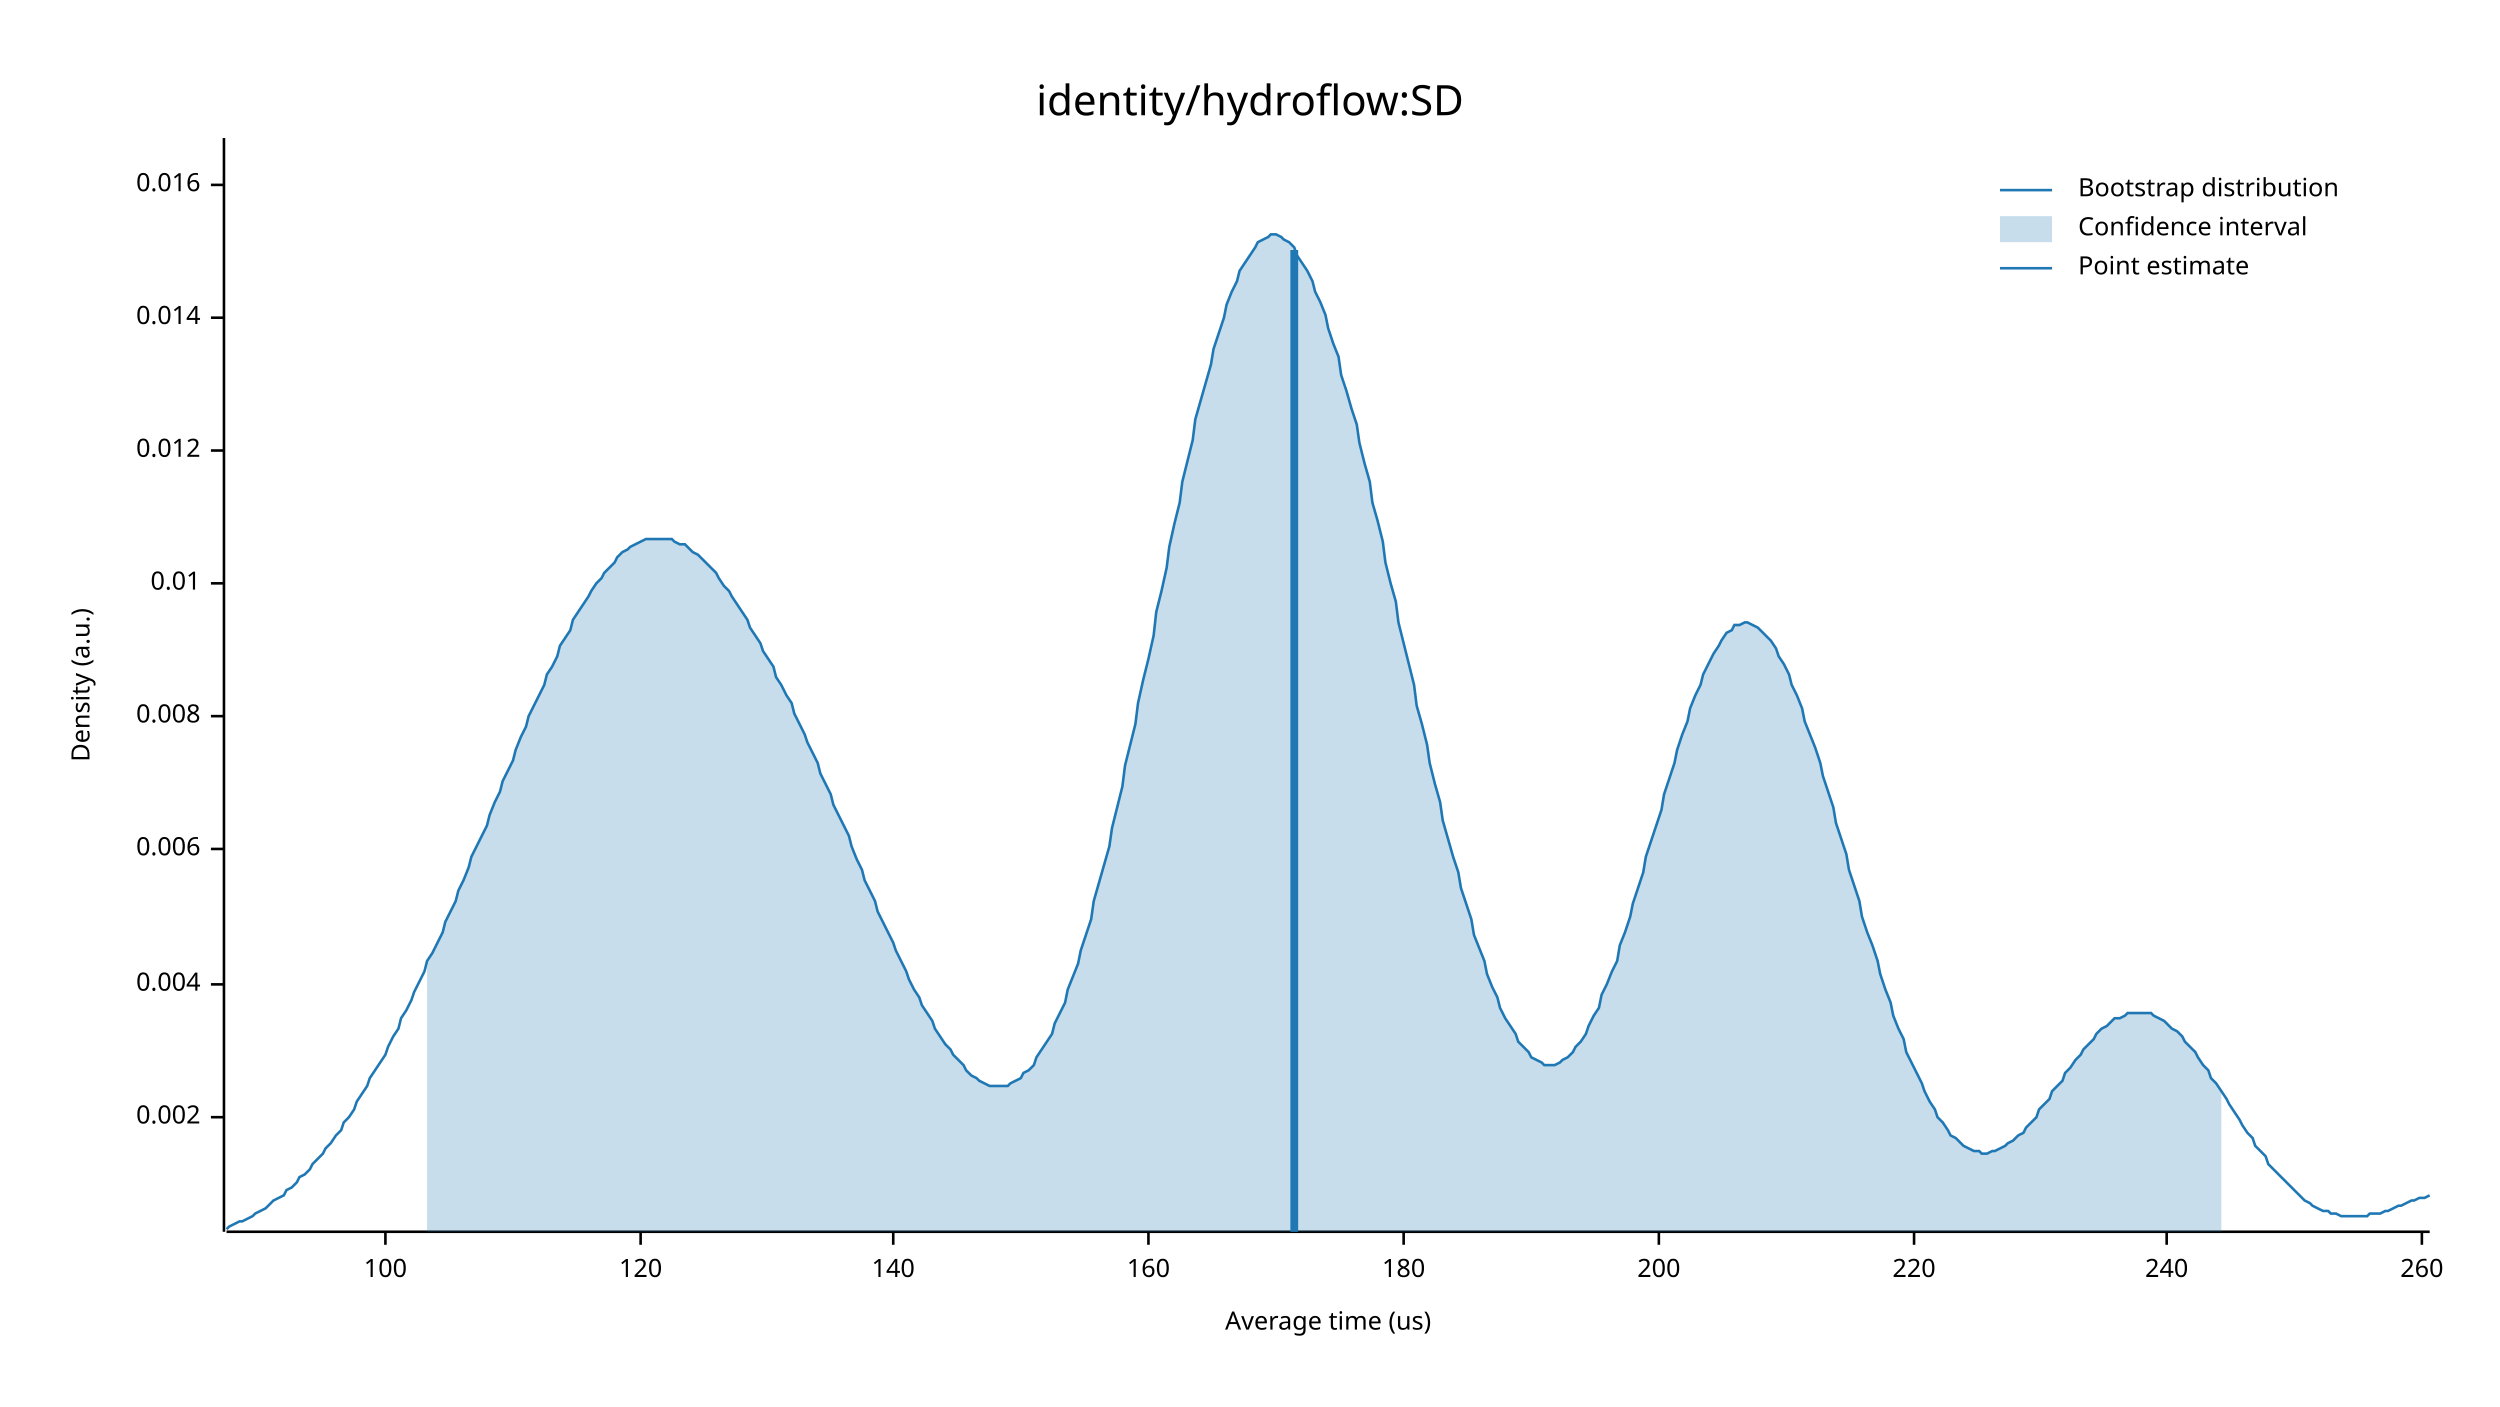
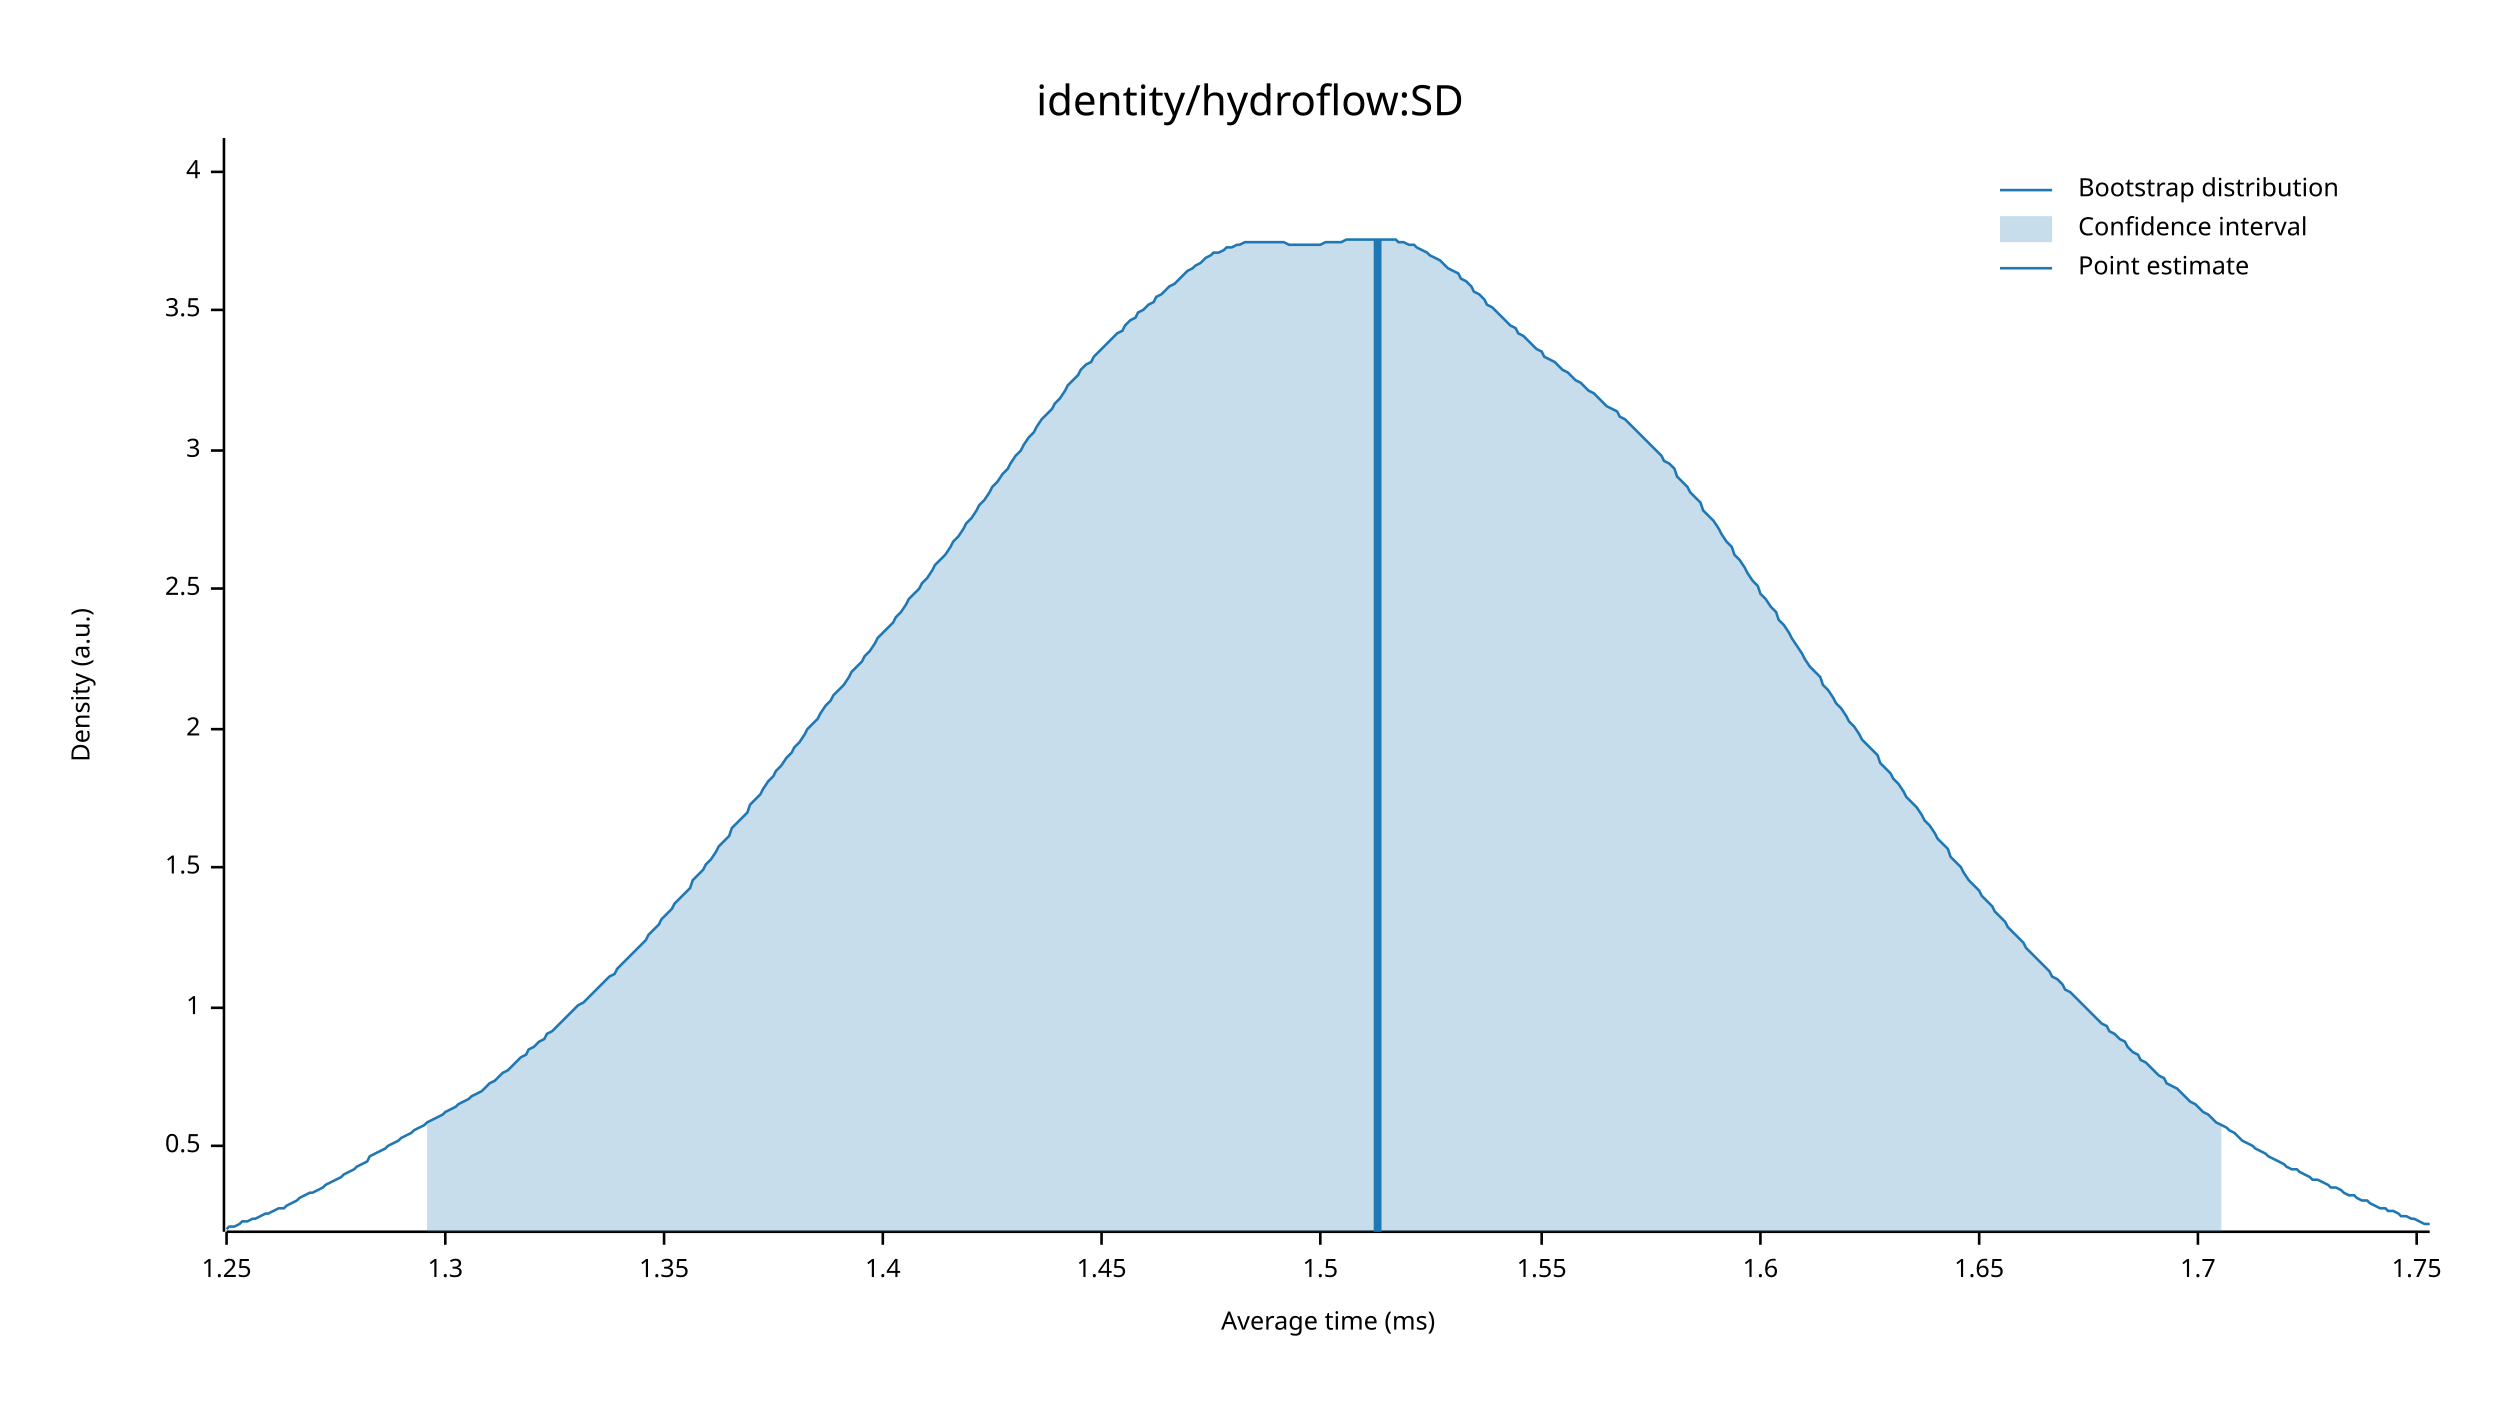
<svg xmlns="http://www.w3.org/2000/svg" width="960" height="540" viewBox="0 0 960 540">
  <text x="480" y="32" dy="0.76em" text-anchor="middle" font-family="sans-serif" font-size="16.129" opacity="1" fill="#000000">
identity/hydroflow:SD
</text>
  <text x="27" y="263" dy="0.76em" text-anchor="middle" font-family="sans-serif" font-size="9.677" opacity="1" fill="#000000" transform="rotate(270, 27, 263)">
Density (a.u.)
</text>
  <text x="510" y="513" dy="-0.5ex" text-anchor="middle" font-family="sans-serif" font-size="9.677" opacity="1" fill="#000000">
- Average time (us)
+ Average time (ms)
</text>
  <polyline fill="none" opacity="1" stroke="#000000" stroke-width="1" points="86,53 86,473 " />
-   <text x="77" y="429" dy="0.5ex" text-anchor="end" font-family="sans-serif" font-size="9.677" opacity="1" fill="#000000">
- 0.002
+   <text x="77" y="440" dy="0.5ex" text-anchor="end" font-family="sans-serif" font-size="9.677" opacity="1" fill="#000000">
+ 0.5
</text>
-   <polyline fill="none" opacity="1" stroke="#000000" stroke-width="1" points="81,429 86,429 " />
-   <text x="77" y="378" dy="0.5ex" text-anchor="end" font-family="sans-serif" font-size="9.677" opacity="1" fill="#000000">
- 0.004
+   <polyline fill="none" opacity="1" stroke="#000000" stroke-width="1" points="81,440 86,440 " />
+   <text x="77" y="387" dy="0.5ex" text-anchor="end" font-family="sans-serif" font-size="9.677" opacity="1" fill="#000000">
+ 1
</text>
-   <polyline fill="none" opacity="1" stroke="#000000" stroke-width="1" points="81,378 86,378 " />
-   <text x="77" y="326" dy="0.5ex" text-anchor="end" font-family="sans-serif" font-size="9.677" opacity="1" fill="#000000">
- 0.006
+   <polyline fill="none" opacity="1" stroke="#000000" stroke-width="1" points="81,387 86,387 " />
+   <text x="77" y="333" dy="0.5ex" text-anchor="end" font-family="sans-serif" font-size="9.677" opacity="1" fill="#000000">
+ 1.5
</text>
-   <polyline fill="none" opacity="1" stroke="#000000" stroke-width="1" points="81,326 86,326 " />
-   <text x="77" y="275" dy="0.5ex" text-anchor="end" font-family="sans-serif" font-size="9.677" opacity="1" fill="#000000">
- 0.008
+   <polyline fill="none" opacity="1" stroke="#000000" stroke-width="1" points="81,333 86,333 " />
+   <text x="77" y="280" dy="0.5ex" text-anchor="end" font-family="sans-serif" font-size="9.677" opacity="1" fill="#000000">
+ 2
</text>
-   <polyline fill="none" opacity="1" stroke="#000000" stroke-width="1" points="81,275 86,275 " />
-   <text x="77" y="224" dy="0.5ex" text-anchor="end" font-family="sans-serif" font-size="9.677" opacity="1" fill="#000000">
- 0.01
+   <polyline fill="none" opacity="1" stroke="#000000" stroke-width="1" points="81,280 86,280 " />
+   <text x="77" y="226" dy="0.5ex" text-anchor="end" font-family="sans-serif" font-size="9.677" opacity="1" fill="#000000">
+ 2.5
</text>
-   <polyline fill="none" opacity="1" stroke="#000000" stroke-width="1" points="81,224 86,224 " />
+   <polyline fill="none" opacity="1" stroke="#000000" stroke-width="1" points="81,226 86,226 " />
  <text x="77" y="173" dy="0.5ex" text-anchor="end" font-family="sans-serif" font-size="9.677" opacity="1" fill="#000000">
- 0.012
+ 3
</text>
  <polyline fill="none" opacity="1" stroke="#000000" stroke-width="1" points="81,173 86,173 " />
-   <text x="77" y="122" dy="0.5ex" text-anchor="end" font-family="sans-serif" font-size="9.677" opacity="1" fill="#000000">
- 0.014
+   <text x="77" y="119" dy="0.5ex" text-anchor="end" font-family="sans-serif" font-size="9.677" opacity="1" fill="#000000">
+ 3.5
</text>
-   <polyline fill="none" opacity="1" stroke="#000000" stroke-width="1" points="81,122 86,122 " />
-   <text x="77" y="71" dy="0.5ex" text-anchor="end" font-family="sans-serif" font-size="9.677" opacity="1" fill="#000000">
- 0.016
+   <polyline fill="none" opacity="1" stroke="#000000" stroke-width="1" points="81,119 86,119 " />
+   <text x="77" y="66" dy="0.5ex" text-anchor="end" font-family="sans-serif" font-size="9.677" opacity="1" fill="#000000">
+ 4
</text>
-   <polyline fill="none" opacity="1" stroke="#000000" stroke-width="1" points="81,71 86,71 " />
+   <polyline fill="none" opacity="1" stroke="#000000" stroke-width="1" points="81,66 86,66 " />
  <polyline fill="none" opacity="1" stroke="#000000" stroke-width="1" points="87,473 933,473 " />
-   <text x="148" y="483" dy="0.76em" text-anchor="middle" font-family="sans-serif" font-size="9.677" opacity="1" fill="#000000">
- 100
+   <text x="87" y="483" dy="0.76em" text-anchor="middle" font-family="sans-serif" font-size="9.677" opacity="1" fill="#000000">
+ 1.25
</text>
-   <polyline fill="none" opacity="1" stroke="#000000" stroke-width="1" points="148,473 148,478 " />
-   <text x="246" y="483" dy="0.76em" text-anchor="middle" font-family="sans-serif" font-size="9.677" opacity="1" fill="#000000">
- 120
+   <polyline fill="none" opacity="1" stroke="#000000" stroke-width="1" points="87,473 87,478 " />
+   <text x="171" y="483" dy="0.76em" text-anchor="middle" font-family="sans-serif" font-size="9.677" opacity="1" fill="#000000">
+ 1.3
</text>
-   <polyline fill="none" opacity="1" stroke="#000000" stroke-width="1" points="246,473 246,478 " />
-   <text x="343" y="483" dy="0.76em" text-anchor="middle" font-family="sans-serif" font-size="9.677" opacity="1" fill="#000000">
- 140
+   <polyline fill="none" opacity="1" stroke="#000000" stroke-width="1" points="171,473 171,478 " />
+   <text x="255" y="483" dy="0.76em" text-anchor="middle" font-family="sans-serif" font-size="9.677" opacity="1" fill="#000000">
+ 1.35
</text>
-   <polyline fill="none" opacity="1" stroke="#000000" stroke-width="1" points="343,473 343,478 " />
-   <text x="441" y="483" dy="0.76em" text-anchor="middle" font-family="sans-serif" font-size="9.677" opacity="1" fill="#000000">
- 160
+   <polyline fill="none" opacity="1" stroke="#000000" stroke-width="1" points="255,473 255,478 " />
+   <text x="339" y="483" dy="0.76em" text-anchor="middle" font-family="sans-serif" font-size="9.677" opacity="1" fill="#000000">
+ 1.4
</text>
-   <polyline fill="none" opacity="1" stroke="#000000" stroke-width="1" points="441,473 441,478 " />
-   <text x="539" y="483" dy="0.76em" text-anchor="middle" font-family="sans-serif" font-size="9.677" opacity="1" fill="#000000">
- 180
+   <polyline fill="none" opacity="1" stroke="#000000" stroke-width="1" points="339,473 339,478 " />
+   <text x="423" y="483" dy="0.76em" text-anchor="middle" font-family="sans-serif" font-size="9.677" opacity="1" fill="#000000">
+ 1.45
</text>
-   <polyline fill="none" opacity="1" stroke="#000000" stroke-width="1" points="539,473 539,478 " />
-   <text x="637" y="483" dy="0.76em" text-anchor="middle" font-family="sans-serif" font-size="9.677" opacity="1" fill="#000000">
- 200
+   <polyline fill="none" opacity="1" stroke="#000000" stroke-width="1" points="423,473 423,478 " />
+   <text x="507" y="483" dy="0.76em" text-anchor="middle" font-family="sans-serif" font-size="9.677" opacity="1" fill="#000000">
+ 1.5
</text>
-   <polyline fill="none" opacity="1" stroke="#000000" stroke-width="1" points="637,473 637,478 " />
-   <text x="735" y="483" dy="0.76em" text-anchor="middle" font-family="sans-serif" font-size="9.677" opacity="1" fill="#000000">
- 220
+   <polyline fill="none" opacity="1" stroke="#000000" stroke-width="1" points="507,473 507,478 " />
+   <text x="592" y="483" dy="0.76em" text-anchor="middle" font-family="sans-serif" font-size="9.677" opacity="1" fill="#000000">
+ 1.55
</text>
-   <polyline fill="none" opacity="1" stroke="#000000" stroke-width="1" points="735,473 735,478 " />
-   <text x="832" y="483" dy="0.76em" text-anchor="middle" font-family="sans-serif" font-size="9.677" opacity="1" fill="#000000">
- 240
+   <polyline fill="none" opacity="1" stroke="#000000" stroke-width="1" points="592,473 592,478 " />
+   <text x="676" y="483" dy="0.76em" text-anchor="middle" font-family="sans-serif" font-size="9.677" opacity="1" fill="#000000">
+ 1.6
</text>
-   <polyline fill="none" opacity="1" stroke="#000000" stroke-width="1" points="832,473 832,478 " />
-   <text x="930" y="483" dy="0.76em" text-anchor="middle" font-family="sans-serif" font-size="9.677" opacity="1" fill="#000000">
- 260
+   <polyline fill="none" opacity="1" stroke="#000000" stroke-width="1" points="676,473 676,478 " />
+   <text x="760" y="483" dy="0.76em" text-anchor="middle" font-family="sans-serif" font-size="9.677" opacity="1" fill="#000000">
+ 1.65
</text>
-   <polyline fill="none" opacity="1" stroke="#000000" stroke-width="1" points="930,473 930,478 " />
-   <polyline fill="none" opacity="1" stroke="#1F78B4" stroke-width="1" points="87,472 88,471 90,470 92,469 93,469 95,468 97,467 98,466 100,465 102,464 103,463 105,461 107,460 109,459 110,457 112,456 114,454 115,452 117,451 119,449 120,447 122,445 124,443 125,441 127,439 129,436 131,434 132,431 134,429 136,426 137,423 139,420 141,417 142,414 144,411 146,408 148,405 149,402 151,398 153,395 154,391 156,388 158,384 159,381 161,377 163,373 164,369 166,366 168,362 170,358 171,354 173,350 175,346 176,342 178,338 180,333 181,329 183,325 185,321 187,317 188,313 190,308 192,304 193,300 195,296 197,292 198,288 200,283 202,279 203,275 205,271 207,267 209,263 210,259 212,256 214,252 215,248 217,245 219,242 220,238 222,235 224,232 226,229 227,227 229,224 231,222 232,220 234,218 236,216 237,214 239,212 241,211 242,210 244,209 246,208 248,207 249,207 251,207 253,207 254,207 256,207 258,207 259,208 261,209 263,209 265,211 266,212 268,213 270,215 271,216 273,218 275,220 276,222 278,225 280,227 281,229 283,232 285,235 287,238 288,241 290,244 292,247 293,250 295,253 297,256 298,260 300,263 302,267 304,270 305,274 307,278 309,282 310,285 312,289 314,293 315,297 317,301 319,305 320,309 322,313 324,317 326,321 327,325 329,330 331,334 332,338 334,342 336,346 337,350 339,354 341,358 343,362 344,365 346,369 348,373 349,376 351,380 353,383 354,386 356,389 358,392 359,395 361,398 363,401 365,403 366,405 368,407 370,409 371,411 373,413 375,414 376,415 378,416 380,417 381,417 383,417 385,417 387,417 388,416 390,415 392,414 393,412 395,411 397,409 398,406 400,403 402,400 404,397 405,393 407,389 409,385 410,380 412,375 414,370 415,365 417,359 419,353 420,346 422,339 424,332 426,325 427,318 429,310 431,302 432,294 434,286 436,278 437,270 439,261 441,253 443,244 444,235 446,227 448,218 449,210 451,201 453,193 454,185 456,177 458,169 459,161 461,154 463,147 465,140 466,134 468,128 470,122 471,117 473,112 475,108 476,104 478,101 480,98 482,95 483,93 485,92 487,91 488,90 490,90 492,91 493,92 495,93 497,95 498,98 500,101 502,104 504,108 505,112 507,116 509,121 510,126 512,132 514,137 515,144 517,150 519,157 521,163 522,170 524,178 526,185 527,193 529,200 531,208 532,216 534,224 536,231 537,239 539,247 541,255 543,263 544,271 546,278 548,286 549,293 551,301 553,308 554,315 556,322 558,329 560,335 561,341 563,347 565,353 566,359 568,364 570,369 571,374 573,379 575,383 576,387 578,391 580,394 582,397 583,400 585,402 587,404 588,406 590,407 592,408 593,409 595,409 597,409 599,408 600,407 602,406 604,404 605,402 607,400 609,397 610,394 612,390 614,387 615,382 617,378 619,373 621,369 622,363 624,358 626,352 627,347 629,341 631,335 632,329 634,323 636,317 638,311 639,305 641,299 643,293 644,288 646,282 648,277 649,272 651,267 653,263 654,259 656,255 658,251 660,248 661,246 663,243 665,242 666,240 668,240 670,239 671,239 673,240 675,241 676,242 678,244 680,246 682,249 683,252 685,255 687,259 688,263 690,267 692,272 693,277 695,282 697,287 699,293 700,298 702,304 704,310 705,316 707,322 709,328 710,334 712,340 714,346 715,352 717,358 719,363 721,369 722,374 724,380 726,385 727,390 729,395 731,399 732,404 734,408 736,412 738,416 739,419 741,423 743,426 744,429 746,431 748,434 749,436 751,437 753,439 754,440 756,441 758,442 760,442 761,443 763,443 765,442 766,442 768,441 770,440 771,439 773,438 775,436 777,435 778,433 780,431 782,429 783,426 785,424 787,422 788,419 790,417 792,415 793,412 795,410 797,407 799,405 800,403 802,401 804,399 805,397 807,395 809,394 810,393 812,391 814,391 816,390 817,389 819,389 821,389 822,389 824,389 826,389 827,390 829,391 831,392 832,393 834,395 836,396 838,398 839,400 841,402 843,404 844,406 846,409 848,411 849,414 851,416 853,419 855,422 856,424 858,427 860,430 861,432 863,435 865,437 866,440 868,442 870,444 871,447 873,449 875,451 877,453 878,454 880,456 882,458 883,459 885,461 887,462 888,463 890,464 892,465 894,465 895,466 897,466 899,467 900,467 902,467 904,467 905,467 907,467 909,467 910,466 912,466 914,466 916,465 917,465 919,464 921,463 922,463 924,462 926,461 927,461 929,460 931,460 933,459 " />
-   <polygon opacity="0.25" fill="#1F78B4" points="164,369 166,366 168,362 170,358 171,354 173,350 175,346 176,342 178,338 180,333 181,329 183,325 185,321 187,317 188,313 190,308 192,304 193,300 195,296 197,292 198,288 200,283 202,279 203,275 205,271 207,267 209,263 210,259 212,256 214,252 215,248 217,245 219,242 220,238 222,235 224,232 226,229 227,227 229,224 231,222 232,220 234,218 236,216 237,214 239,212 241,211 242,210 244,209 246,208 248,207 249,207 251,207 253,207 254,207 256,207 258,207 259,208 261,209 263,209 265,211 266,212 268,213 270,215 271,216 273,218 275,220 276,222 278,225 280,227 281,229 283,232 285,235 287,238 288,241 290,244 292,247 293,250 295,253 297,256 298,260 300,263 302,267 304,270 305,274 307,278 309,282 310,285 312,289 314,293 315,297 317,301 319,305 320,309 322,313 324,317 326,321 327,325 329,330 331,334 332,338 334,342 336,346 337,350 339,354 341,358 343,362 344,365 346,369 348,373 349,376 351,380 353,383 354,386 356,389 358,392 359,395 361,398 363,401 365,403 366,405 368,407 370,409 371,411 373,413 375,414 376,415 378,416 380,417 381,417 383,417 385,417 387,417 388,416 390,415 392,414 393,412 395,411 397,409 398,406 400,403 402,400 404,397 405,393 407,389 409,385 410,380 412,375 414,370 415,365 417,359 419,353 420,346 422,339 424,332 426,325 427,318 429,310 431,302 432,294 434,286 436,278 437,270 439,261 441,253 443,244 444,235 446,227 448,218 449,210 451,201 453,193 454,185 456,177 458,169 459,161 461,154 463,147 465,140 466,134 468,128 470,122 471,117 473,112 475,108 476,104 478,101 480,98 482,95 483,93 485,92 487,91 488,90 490,90 492,91 493,92 495,93 497,95 498,98 500,101 502,104 504,108 505,112 507,116 509,121 510,126 512,132 514,137 515,144 517,150 519,157 521,163 522,170 524,178 526,185 527,193 529,200 531,208 532,216 534,224 536,231 537,239 539,247 541,255 543,263 544,271 546,278 548,286 549,293 551,301 553,308 554,315 556,322 558,329 560,335 561,341 563,347 565,353 566,359 568,364 570,369 571,374 573,379 575,383 576,387 578,391 580,394 582,397 583,400 585,402 587,404 588,406 590,407 592,408 593,409 595,409 597,409 599,408 600,407 602,406 604,404 605,402 607,400 609,397 610,394 612,390 614,387 615,382 617,378 619,373 621,369 622,363 624,358 626,352 627,347 629,341 631,335 632,329 634,323 636,317 638,311 639,305 641,299 643,293 644,288 646,282 648,277 649,272 651,267 653,263 654,259 656,255 658,251 660,248 661,246 663,243 665,242 666,240 668,240 670,239 671,239 673,240 675,241 676,242 678,244 680,246 682,249 683,252 685,255 687,259 688,263 690,267 692,272 693,277 695,282 697,287 699,293 700,298 702,304 704,310 705,316 707,322 709,328 710,334 712,340 714,346 715,352 717,358 719,363 721,369 722,374 724,380 726,385 727,390 729,395 731,399 732,404 734,408 736,412 738,416 739,419 741,423 743,426 744,429 746,431 748,434 749,436 751,437 753,439 754,440 756,441 758,442 760,442 761,443 763,443 765,442 766,442 768,441 770,440 771,439 773,438 775,436 777,435 778,433 780,431 782,429 783,426 785,424 787,422 788,419 790,417 792,415 793,412 795,410 797,407 799,405 800,403 802,401 804,399 805,397 807,395 809,394 810,393 812,391 814,391 816,390 817,389 819,389 821,389 822,389 824,389 826,389 827,390 829,391 831,392 832,393 834,395 836,396 838,398 839,400 841,402 843,404 844,406 846,409 848,411 849,414 851,416 853,419 853,473 164,473 " />
-   <polyline fill="none" opacity="1" stroke="#1F78B4" stroke-width="3" points="497,473 497,96 " />
+   <polyline fill="none" opacity="1" stroke="#000000" stroke-width="1" points="760,473 760,478 " />
+   <text x="844" y="483" dy="0.76em" text-anchor="middle" font-family="sans-serif" font-size="9.677" opacity="1" fill="#000000">
+ 1.7
+ </text>
+   <polyline fill="none" opacity="1" stroke="#000000" stroke-width="1" points="844,473 844,478 " />
+   <text x="928" y="483" dy="0.76em" text-anchor="middle" font-family="sans-serif" font-size="9.677" opacity="1" fill="#000000">
+ 1.75
+ </text>
+   <polyline fill="none" opacity="1" stroke="#000000" stroke-width="1" points="928,473 928,478 " />
+   <polyline fill="none" opacity="1" stroke="#1F78B4" stroke-width="1" points="87,472 88,471 90,471 92,470 93,469 95,469 97,468 98,468 100,467 102,466 103,466 105,465 107,464 109,464 110,463 112,462 114,461 115,460 117,459 119,458 120,458 122,457 124,456 125,455 127,454 129,453 131,452 132,451 134,450 136,449 137,448 139,447 141,446 142,444 144,443 146,442 148,441 149,440 151,439 153,438 154,437 156,436 158,435 159,434 161,433 163,432 164,431 166,430 168,429 170,428 171,427 173,426 175,425 176,424 178,423 180,422 181,421 183,420 185,419 187,417 188,416 190,415 192,413 193,412 195,411 197,409 198,408 200,406 202,405 203,403 205,402 207,400 209,399 210,397 212,396 214,394 215,393 217,391 219,389 220,388 222,386 224,385 226,383 227,382 229,380 231,378 232,377 234,375 236,374 237,372 239,370 241,368 242,367 244,365 246,363 248,361 249,359 251,357 253,355 254,353 256,351 258,349 259,347 261,345 263,343 265,341 266,338 268,336 270,334 271,332 273,330 275,327 276,325 278,323 280,321 281,318 283,316 285,314 287,312 288,309 290,307 292,305 293,303 295,300 297,298 298,296 300,294 302,291 304,289 305,287 307,285 309,282 310,280 312,278 314,276 315,274 317,271 319,269 320,267 322,265 324,263 326,260 327,258 329,256 331,254 332,252 334,250 336,247 337,245 339,243 341,241 343,239 344,237 346,235 348,232 349,230 351,228 353,226 354,224 356,222 358,219 359,217 361,215 363,213 365,210 366,208 368,206 370,203 371,201 373,199 375,196 376,194 378,192 380,189 381,187 383,185 385,182 387,180 388,178 390,175 392,173 393,171 395,168 397,166 398,164 400,161 402,159 404,157 405,155 407,153 409,150 410,148 412,146 414,144 415,142 417,140 419,139 420,137 422,135 424,133 426,131 427,130 429,128 431,127 432,125 434,123 436,122 437,120 439,119 441,117 443,116 444,114 446,113 448,111 449,110 451,109 453,107 454,106 456,104 458,103 459,102 461,101 463,99 465,98 466,97 468,97 470,96 471,95 473,95 475,94 476,94 478,93 480,93 482,93 483,93 485,93 487,93 488,93 490,93 492,93 493,93 495,94 497,94 498,94 500,94 502,94 504,94 505,94 507,94 509,93 510,93 512,93 514,93 515,93 517,92 519,92 521,92 522,92 524,92 526,92 527,92 529,92 531,92 532,92 534,92 536,92 537,93 539,93 541,94 543,94 544,95 546,96 548,97 549,98 551,99 553,100 554,101 556,103 558,104 560,105 561,107 563,108 565,110 566,112 568,113 570,115 571,117 573,118 575,120 576,121 578,123 580,125 582,126 583,128 585,129 587,131 588,132 590,134 592,135 593,137 595,138 597,139 599,141 600,142 602,143 604,145 605,146 607,147 609,149 610,150 612,151 614,153 615,154 617,156 619,157 621,158 622,160 624,161 626,163 627,164 629,166 631,168 632,169 634,171 636,173 638,175 639,177 641,178 643,180 644,183 646,185 648,187 649,189 651,191 653,193 654,196 656,198 658,200 660,203 661,205 663,208 665,210 666,213 668,215 670,218 671,220 673,223 675,225 676,228 678,230 680,233 682,235 683,238 685,240 687,243 688,245 690,248 692,251 693,253 695,256 697,258 699,260 700,263 702,265 704,268 705,270 707,272 709,275 710,277 712,279 714,282 715,284 717,286 719,288 721,290 722,293 724,295 726,297 727,299 729,301 731,304 732,306 734,308 736,310 738,313 739,315 741,317 743,320 744,322 746,324 748,326 749,329 751,331 753,333 754,335 756,338 758,340 760,342 761,344 763,346 765,348 766,350 768,352 770,354 771,356 773,358 775,360 777,362 778,364 780,366 782,368 783,369 785,371 787,373 788,375 790,376 792,378 793,380 795,381 797,383 799,385 800,386 802,388 804,390 805,391 807,393 809,394 810,396 812,397 814,399 816,400 817,402 819,404 821,405 822,407 824,408 826,410 827,411 829,413 831,414 832,416 834,417 836,418 838,420 839,421 841,423 843,424 844,425 846,427 848,428 849,429 851,431 853,432 855,433 856,434 858,435 860,437 861,438 863,439 865,440 866,441 868,442 870,443 871,444 873,445 875,446 877,447 878,448 880,449 882,449 883,450 885,451 887,452 888,453 890,453 892,454 894,455 895,456 897,456 899,457 900,458 902,459 904,459 905,460 907,461 909,461 910,462 912,463 914,464 916,464 917,465 919,465 921,466 922,467 924,467 926,468 927,468 929,469 931,470 933,470 " />
+   <polygon opacity="0.25" fill="#1F78B4" points="164,431 166,430 168,429 170,428 171,427 173,426 175,425 176,424 178,423 180,422 181,421 183,420 185,419 187,417 188,416 190,415 192,413 193,412 195,411 197,409 198,408 200,406 202,405 203,403 205,402 207,400 209,399 210,397 212,396 214,394 215,393 217,391 219,389 220,388 222,386 224,385 226,383 227,382 229,380 231,378 232,377 234,375 236,374 237,372 239,370 241,368 242,367 244,365 246,363 248,361 249,359 251,357 253,355 254,353 256,351 258,349 259,347 261,345 263,343 265,341 266,338 268,336 270,334 271,332 273,330 275,327 276,325 278,323 280,321 281,318 283,316 285,314 287,312 288,309 290,307 292,305 293,303 295,300 297,298 298,296 300,294 302,291 304,289 305,287 307,285 309,282 310,280 312,278 314,276 315,274 317,271 319,269 320,267 322,265 324,263 326,260 327,258 329,256 331,254 332,252 334,250 336,247 337,245 339,243 341,241 343,239 344,237 346,235 348,232 349,230 351,228 353,226 354,224 356,222 358,219 359,217 361,215 363,213 365,210 366,208 368,206 370,203 371,201 373,199 375,196 376,194 378,192 380,189 381,187 383,185 385,182 387,180 388,178 390,175 392,173 393,171 395,168 397,166 398,164 400,161 402,159 404,157 405,155 407,153 409,150 410,148 412,146 414,144 415,142 417,140 419,139 420,137 422,135 424,133 426,131 427,130 429,128 431,127 432,125 434,123 436,122 437,120 439,119 441,117 443,116 444,114 446,113 448,111 449,110 451,109 453,107 454,106 456,104 458,103 459,102 461,101 463,99 465,98 466,97 468,97 470,96 471,95 473,95 475,94 476,94 478,93 480,93 482,93 483,93 485,93 487,93 488,93 490,93 492,93 493,93 495,94 497,94 498,94 500,94 502,94 504,94 505,94 507,94 509,93 510,93 512,93 514,93 515,93 517,92 519,92 521,92 522,92 524,92 526,92 527,92 529,92 531,92 532,92 534,92 536,92 537,93 539,93 541,94 543,94 544,95 546,96 548,97 549,98 551,99 553,100 554,101 556,103 558,104 560,105 561,107 563,108 565,110 566,112 568,113 570,115 571,117 573,118 575,120 576,121 578,123 580,125 582,126 583,128 585,129 587,131 588,132 590,134 592,135 593,137 595,138 597,139 599,141 600,142 602,143 604,145 605,146 607,147 609,149 610,150 612,151 614,153 615,154 617,156 619,157 621,158 622,160 624,161 626,163 627,164 629,166 631,168 632,169 634,171 636,173 638,175 639,177 641,178 643,180 644,183 646,185 648,187 649,189 651,191 653,193 654,196 656,198 658,200 660,203 661,205 663,208 665,210 666,213 668,215 670,218 671,220 673,223 675,225 676,228 678,230 680,233 682,235 683,238 685,240 687,243 688,245 690,248 692,251 693,253 695,256 697,258 699,260 700,263 702,265 704,268 705,270 707,272 709,275 710,277 712,279 714,282 715,284 717,286 719,288 721,290 722,293 724,295 726,297 727,299 729,301 731,304 732,306 734,308 736,310 738,313 739,315 741,317 743,320 744,322 746,324 748,326 749,329 751,331 753,333 754,335 756,338 758,340 760,342 761,344 763,346 765,348 766,350 768,352 770,354 771,356 773,358 775,360 777,362 778,364 780,366 782,368 783,369 785,371 787,373 788,375 790,376 792,378 793,380 795,381 797,383 799,385 800,386 802,388 804,390 805,391 807,393 809,394 810,396 812,397 814,399 816,400 817,402 819,404 821,405 822,407 824,408 826,410 827,411 829,413 831,414 832,416 834,417 836,418 838,420 839,421 841,423 843,424 844,425 846,427 848,428 849,429 851,431 853,432 853,473 164,473 " />
+   <polyline fill="none" opacity="1" stroke="#1F78B4" stroke-width="3" points="529,473 529,92 " />
  <text x="798" y="68" dy="0.76em" text-anchor="start" font-family="sans-serif" font-size="9.677" opacity="1" fill="#000000">
Bootstrap distribution
</text>
  <text x="798" y="83" dy="0.76em" text-anchor="start" font-family="sans-serif" font-size="9.677" opacity="1" fill="#000000">
Confidence interval
</text>
  <text x="798" y="98" dy="0.76em" text-anchor="start" font-family="sans-serif" font-size="9.677" opacity="1" fill="#000000">
Point estimate
</text>
  <polyline fill="none" opacity="1" stroke="#1F78B4" stroke-width="1" points="768,73 788,73 " />
  <rect x="768" y="83" width="20" height="10" opacity="0.25" fill="#1F78B4" stroke="none" />
  <polyline fill="none" opacity="1" stroke="#1F78B4" stroke-width="1" points="768,103 788,103 " />
</svg>
